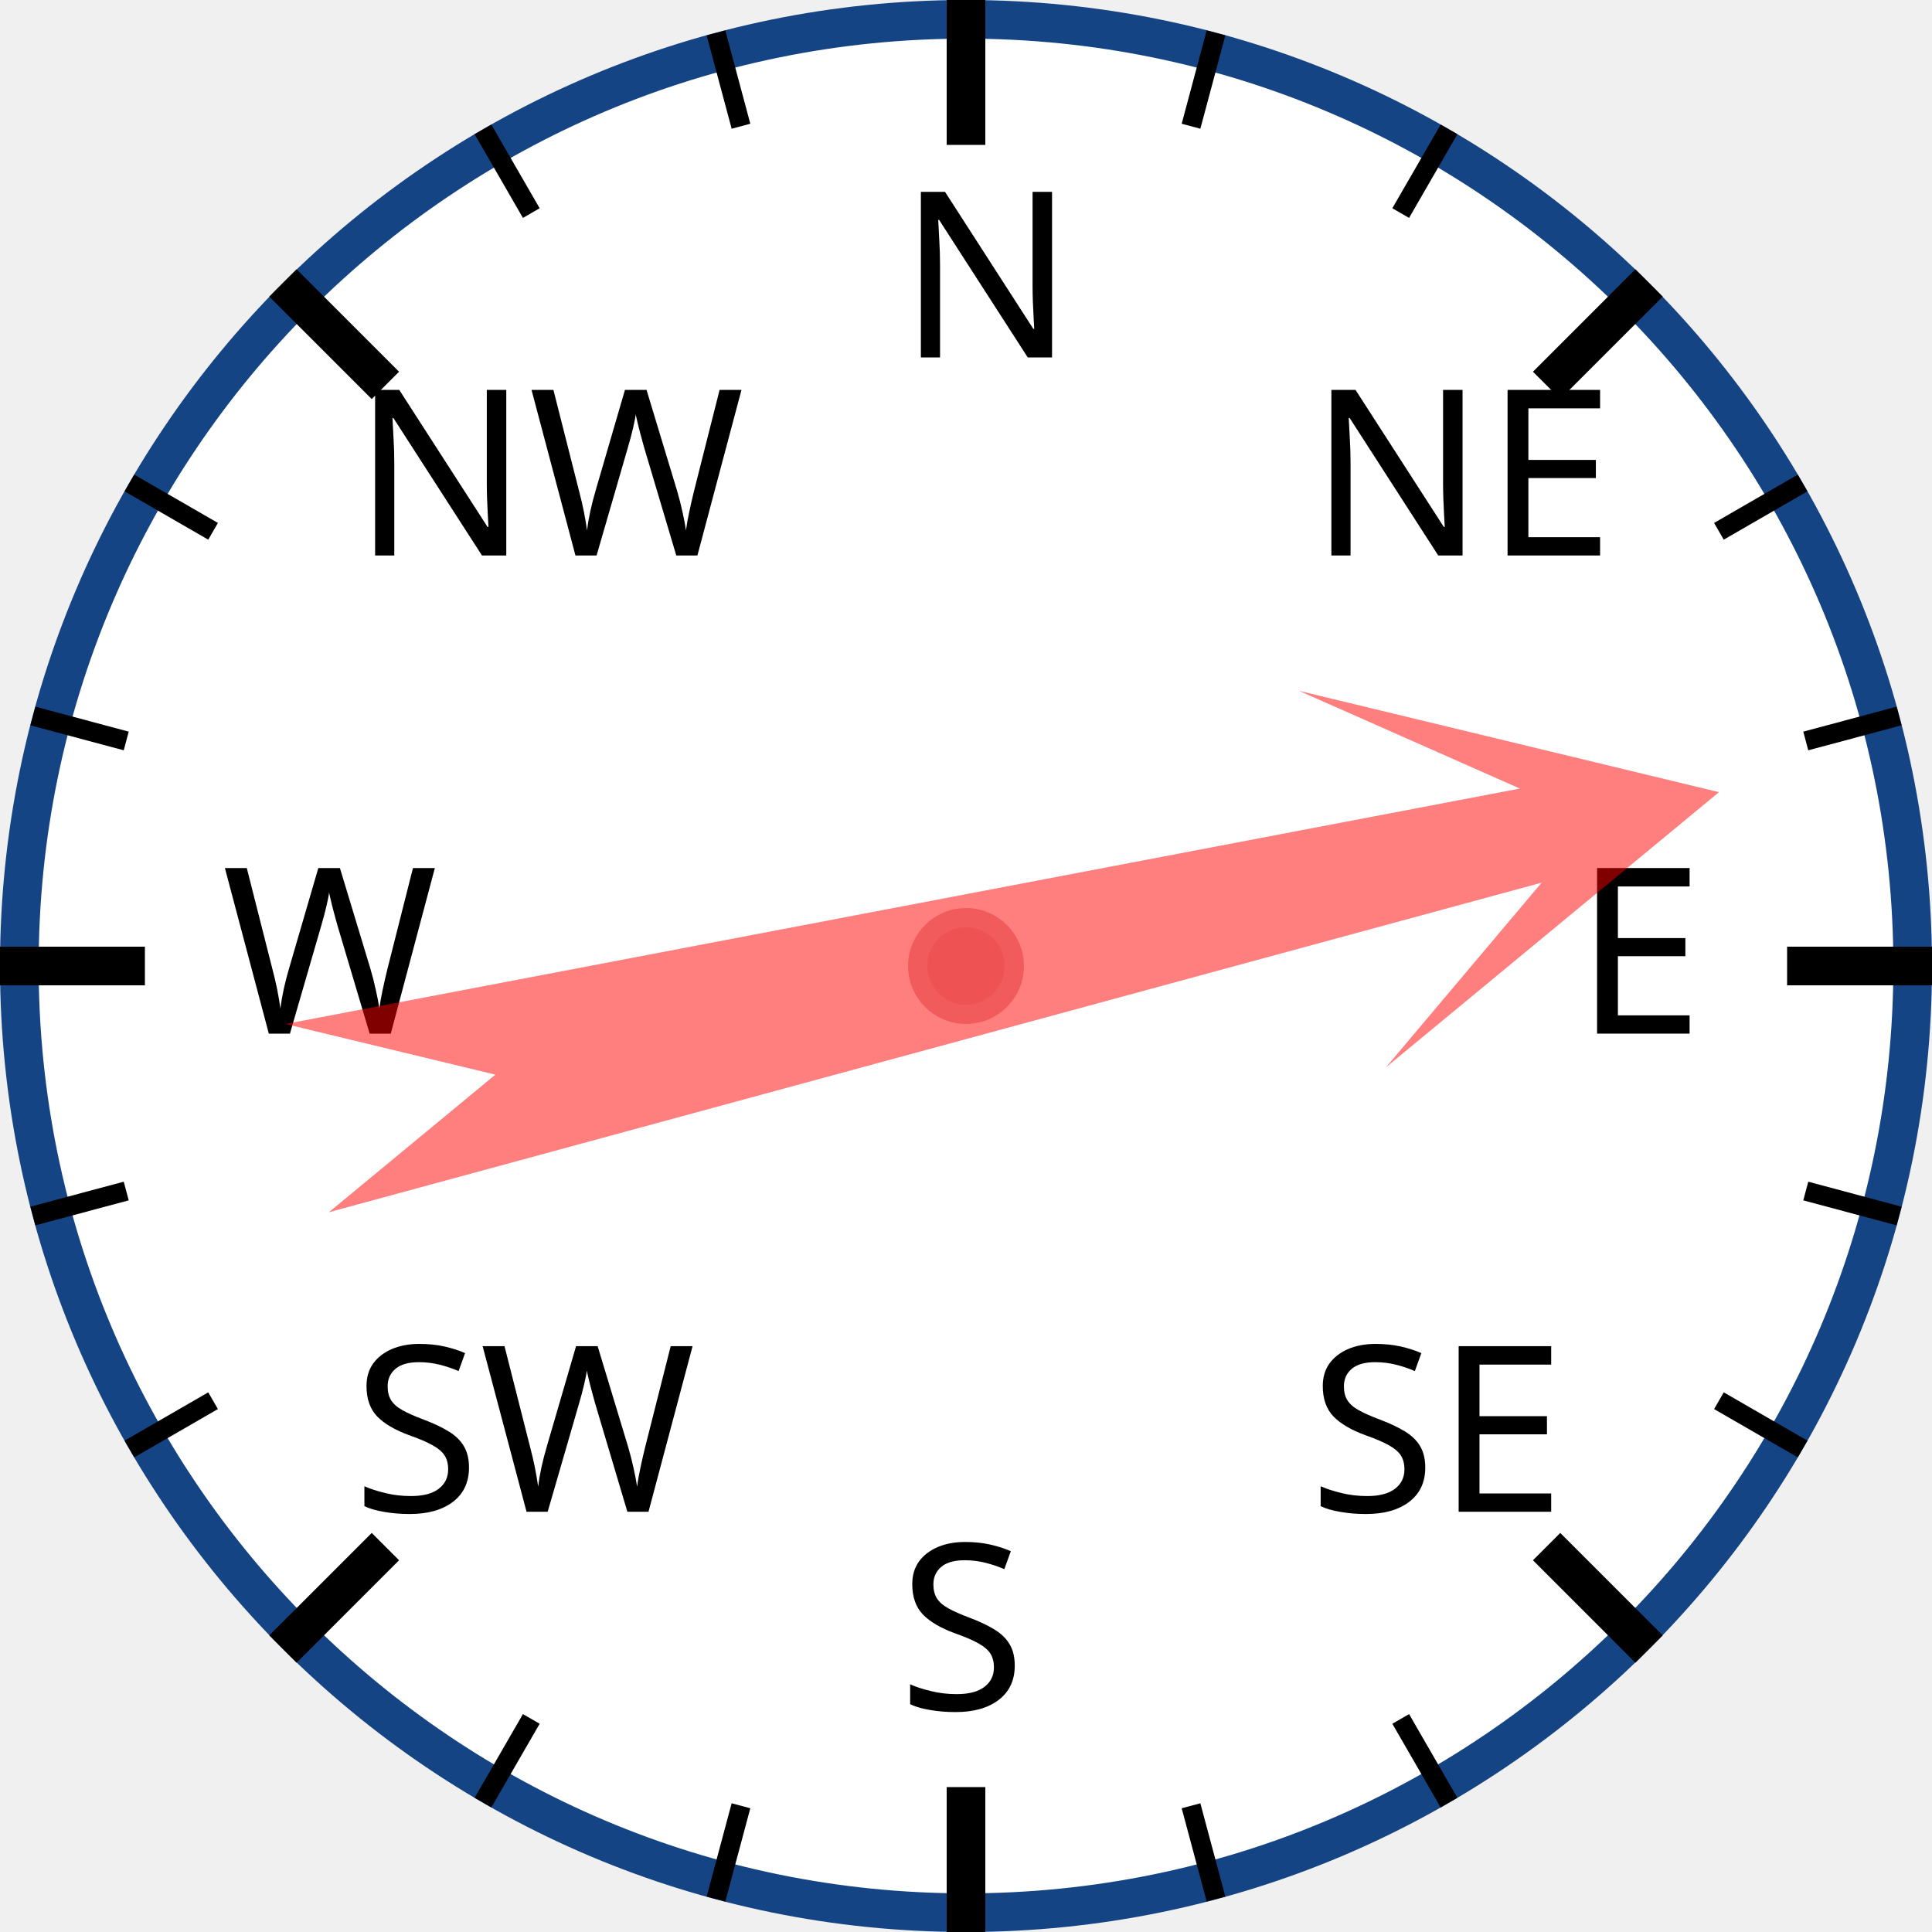
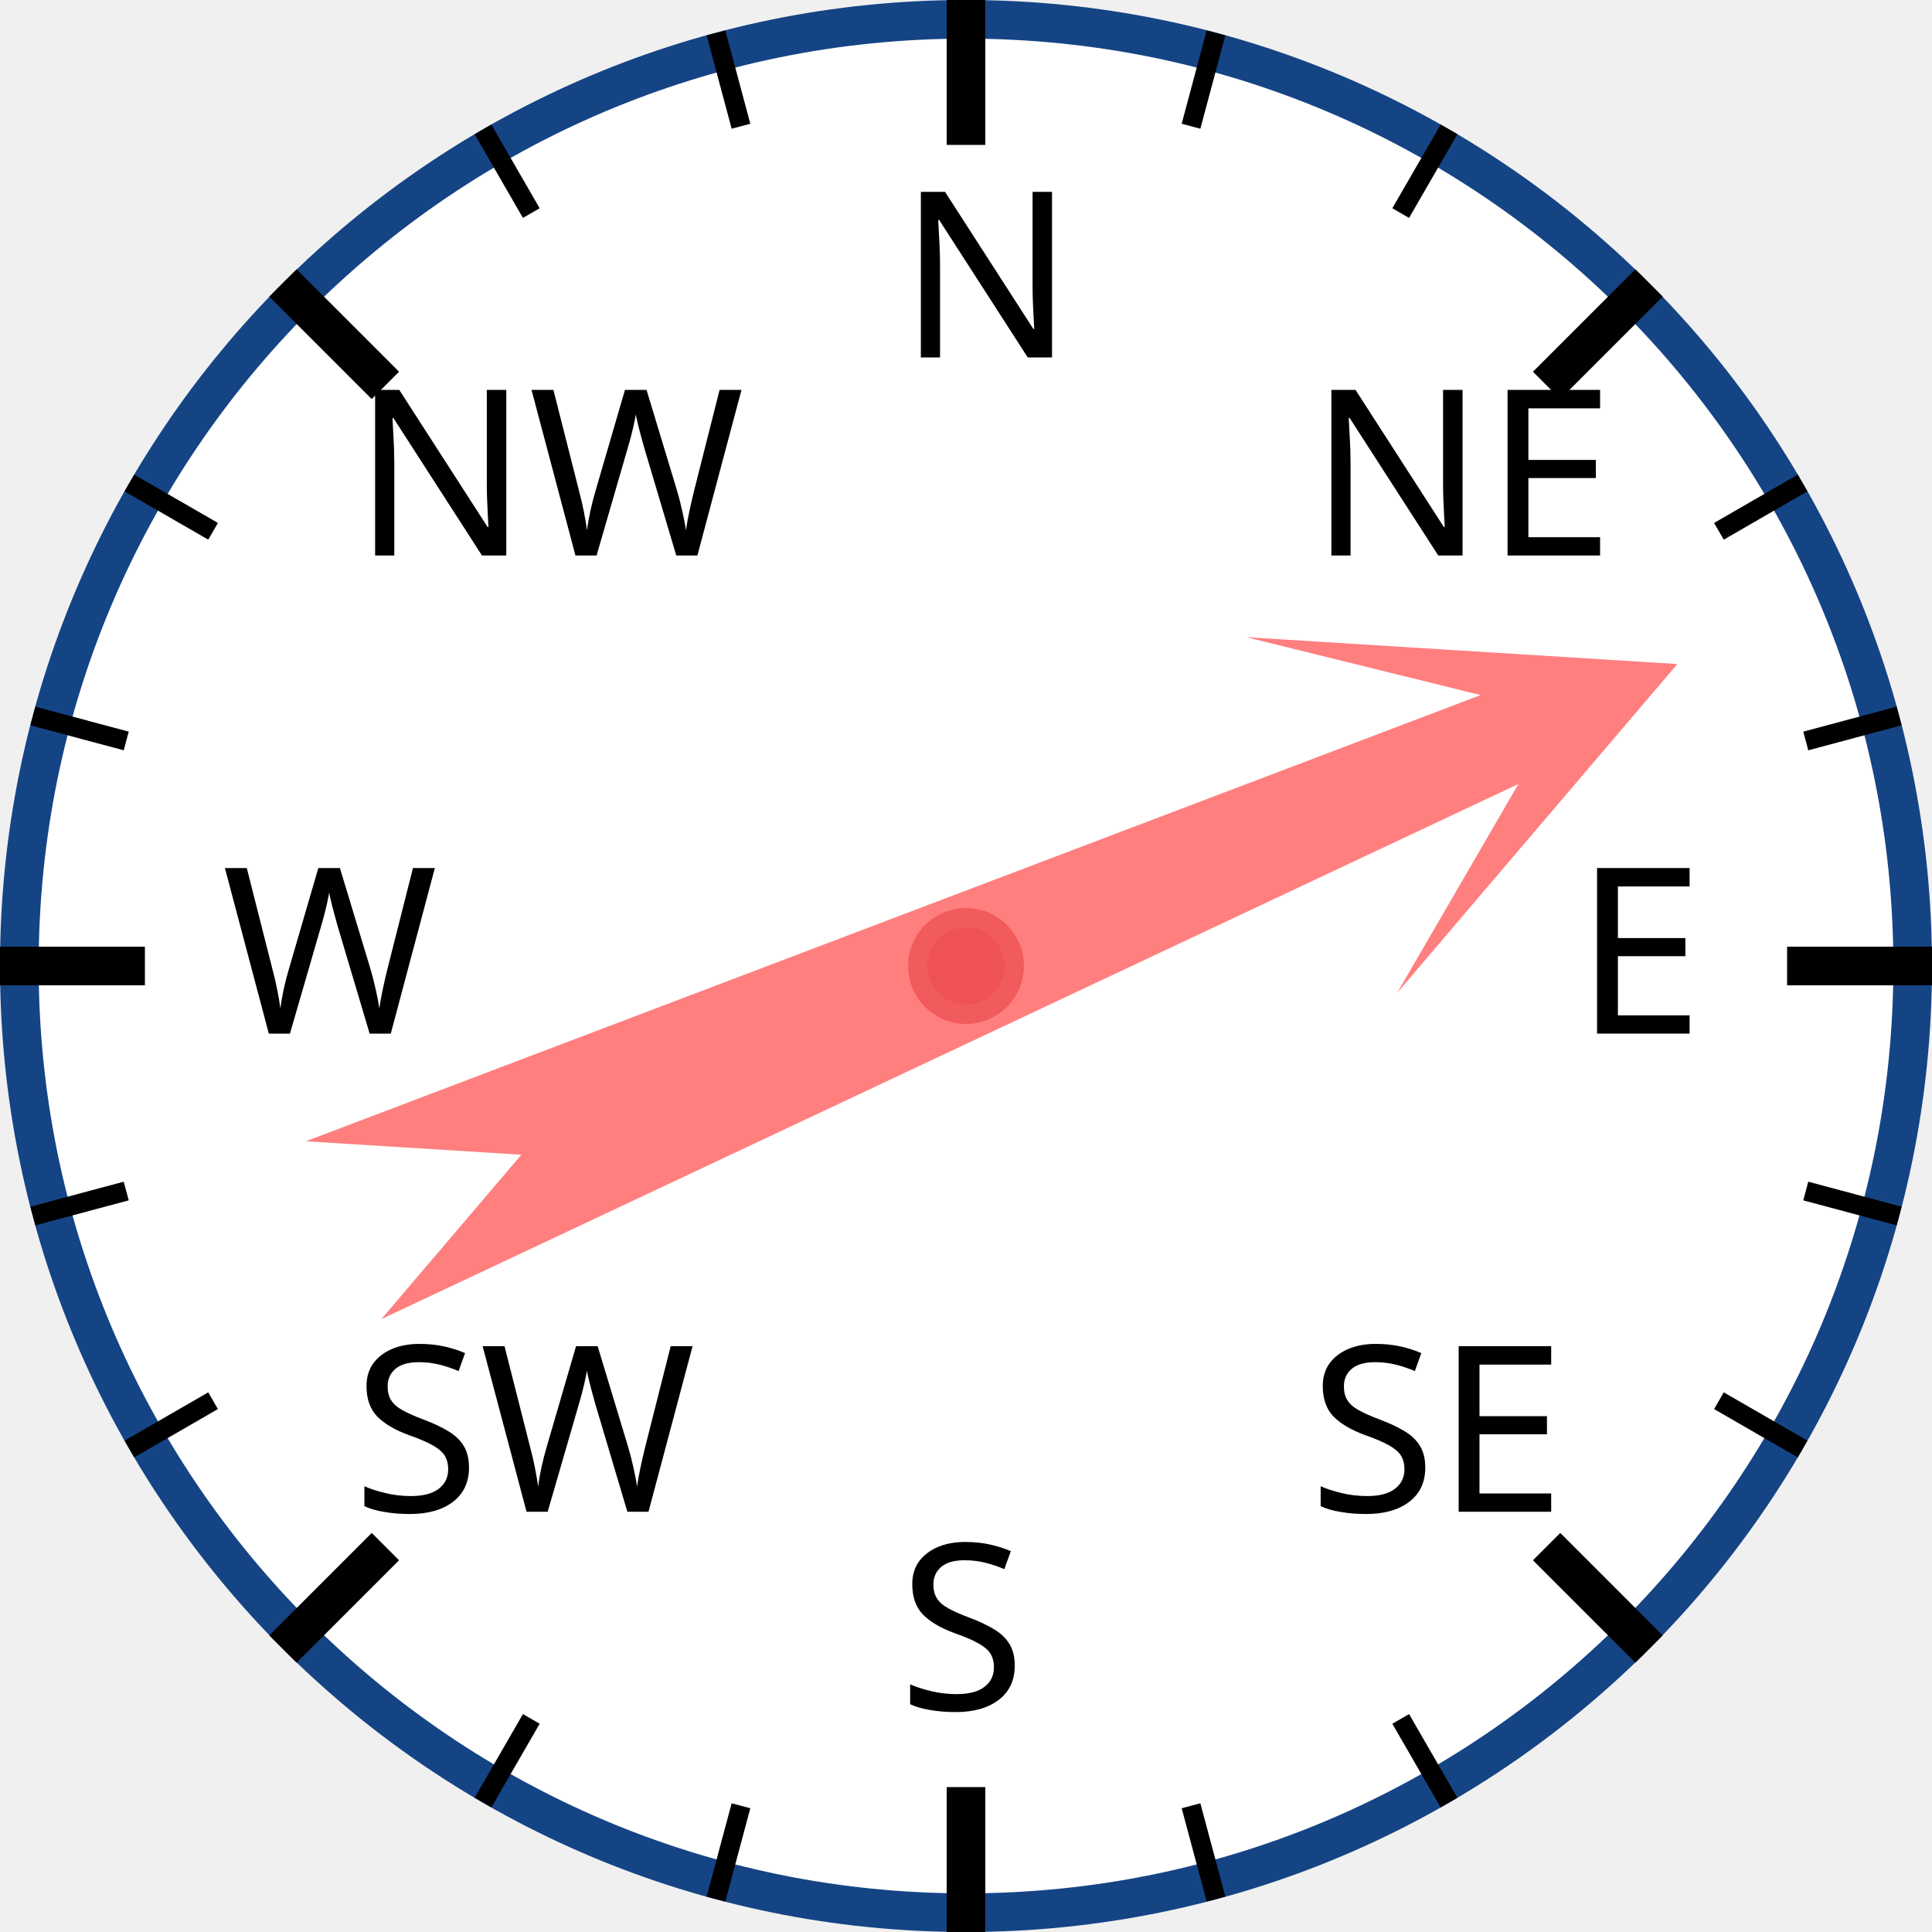
<svg xmlns="http://www.w3.org/2000/svg" width="120px" height="120px" viewBox="0 0 200 200">
  <circle cx="100" cy="100" r="98" style="fill: white; stroke: #154485; stroke-width: 4;" />
  <text x="93.0" y="37.0" style="font-family: sans-serif; font-size: 18pt;">N</text>
  <line x1="100.0" y1="0.0" x2="100.0" y2="15.0" style="stroke: black; stroke-width: 4;" />
  <line x1="74.118" y1="3.407" x2="76.706" y2="13.067" style="stroke: black; stroke-width: 2;" />
  <line x1="50" y1="13.397" x2="55" y2="22.058" style="stroke: black; stroke-width: 2;" />
  <text x="36.503" y="57.503" style="font-family: sans-serif; font-size: 18pt;">NW</text>
  <line x1="29.289" y1="29.289" x2="39.896" y2="39.896" style="stroke: black; stroke-width: 4;" />
  <line x1="13.397" y1="50" x2="22.058" y2="55" style="stroke: black; stroke-width: 2;" />
  <line x1="3.407" y1="74.118" x2="13.067" y2="76.706" style="stroke: black; stroke-width: 2;" />
  <text x="23.0" y="107.0" style="font-family: sans-serif; font-size: 18pt;">W</text>
  <line x1="0.0" y1="100.0" x2="15.0" y2="100.0" style="stroke: black; stroke-width: 4;" />
  <line x1="3.407" y1="125.882" x2="13.067" y2="123.294" style="stroke: black; stroke-width: 2;" />
  <line x1="13.397" y1="150" x2="22.058" y2="145" style="stroke: black; stroke-width: 2;" />
  <text x="36.503" y="156.497" style="font-family: sans-serif; font-size: 18pt;">SW</text>
  <line x1="29.289" y1="170.711" x2="39.896" y2="160.104" style="stroke: black; stroke-width: 4;" />
  <line x1="50" y1="186.603" x2="55" y2="177.942" style="stroke: black; stroke-width: 2;" />
  <line x1="74.118" y1="196.593" x2="76.706" y2="186.933" style="stroke: black; stroke-width: 2;" />
  <text x="93" y="177.0" style="font-family: sans-serif; font-size: 18pt;">S</text>
  <line x1="100" y1="200.0" x2="100" y2="185.0" style="stroke: black; stroke-width: 4;" />
  <line x1="125.882" y1="196.593" x2="123.294" y2="186.933" style="stroke: black; stroke-width: 2;" />
  <line x1="150.0" y1="186.603" x2="145.0" y2="177.942" style="stroke: black; stroke-width: 2;" />
  <text x="135.497" y="156.497" style="font-family: sans-serif; font-size: 18pt;">SE</text>
  <line x1="170.711" y1="170.711" x2="160.104" y2="160.104" style="stroke: black; stroke-width: 4;" />
  <line x1="186.603" y1="150" x2="177.942" y2="145" style="stroke: black; stroke-width: 2;" />
  <line x1="196.593" y1="125.882" x2="186.933" y2="123.294" style="stroke: black; stroke-width: 2;" />
  <text x="163.0" y="107" style="font-family: sans-serif; font-size: 18pt;">E</text>
  <line x1="200.0" y1="100" x2="185.0" y2="100" style="stroke: black; stroke-width: 4;" />
  <line x1="196.593" y1="74.118" x2="186.933" y2="76.706" style="stroke: black; stroke-width: 2;" />
  <line x1="186.603" y1="50" x2="177.942" y2="55" style="stroke: black; stroke-width: 2;" />
  <text x="135.497" y="57.503" style="font-family: sans-serif; font-size: 18pt;">NE</text>
  <line x1="170.711" y1="29.289" x2="160.104" y2="39.896" style="stroke: black; stroke-width: 4;" />
  <line x1="150" y1="13.397" x2="145" y2="22.058" style="stroke: black; stroke-width: 2;" />
  <line x1="125.882" y1="3.407" x2="123.294" y2="13.067" style="stroke: black; stroke-width: 2;" />
-   <polygon points="100 20 120 60 105 40 110 170 100 150 90 170 95 40 80 60" style="fill: red; fill-opacity: 0.5;" transform="rotate(77,100,100)" />
+   <polygon points="100 20 120 60 105 40 110 170 100 150 90 170 95 40 80 60" style="fill: red; fill-opacity: 0.5;" transform="rotate(67,100,100)" />
  <circle cx="100" cy="100" r="5" style="fill: #EE5252; stroke: #F25B5B; stroke-width: 2;" />
</svg>
